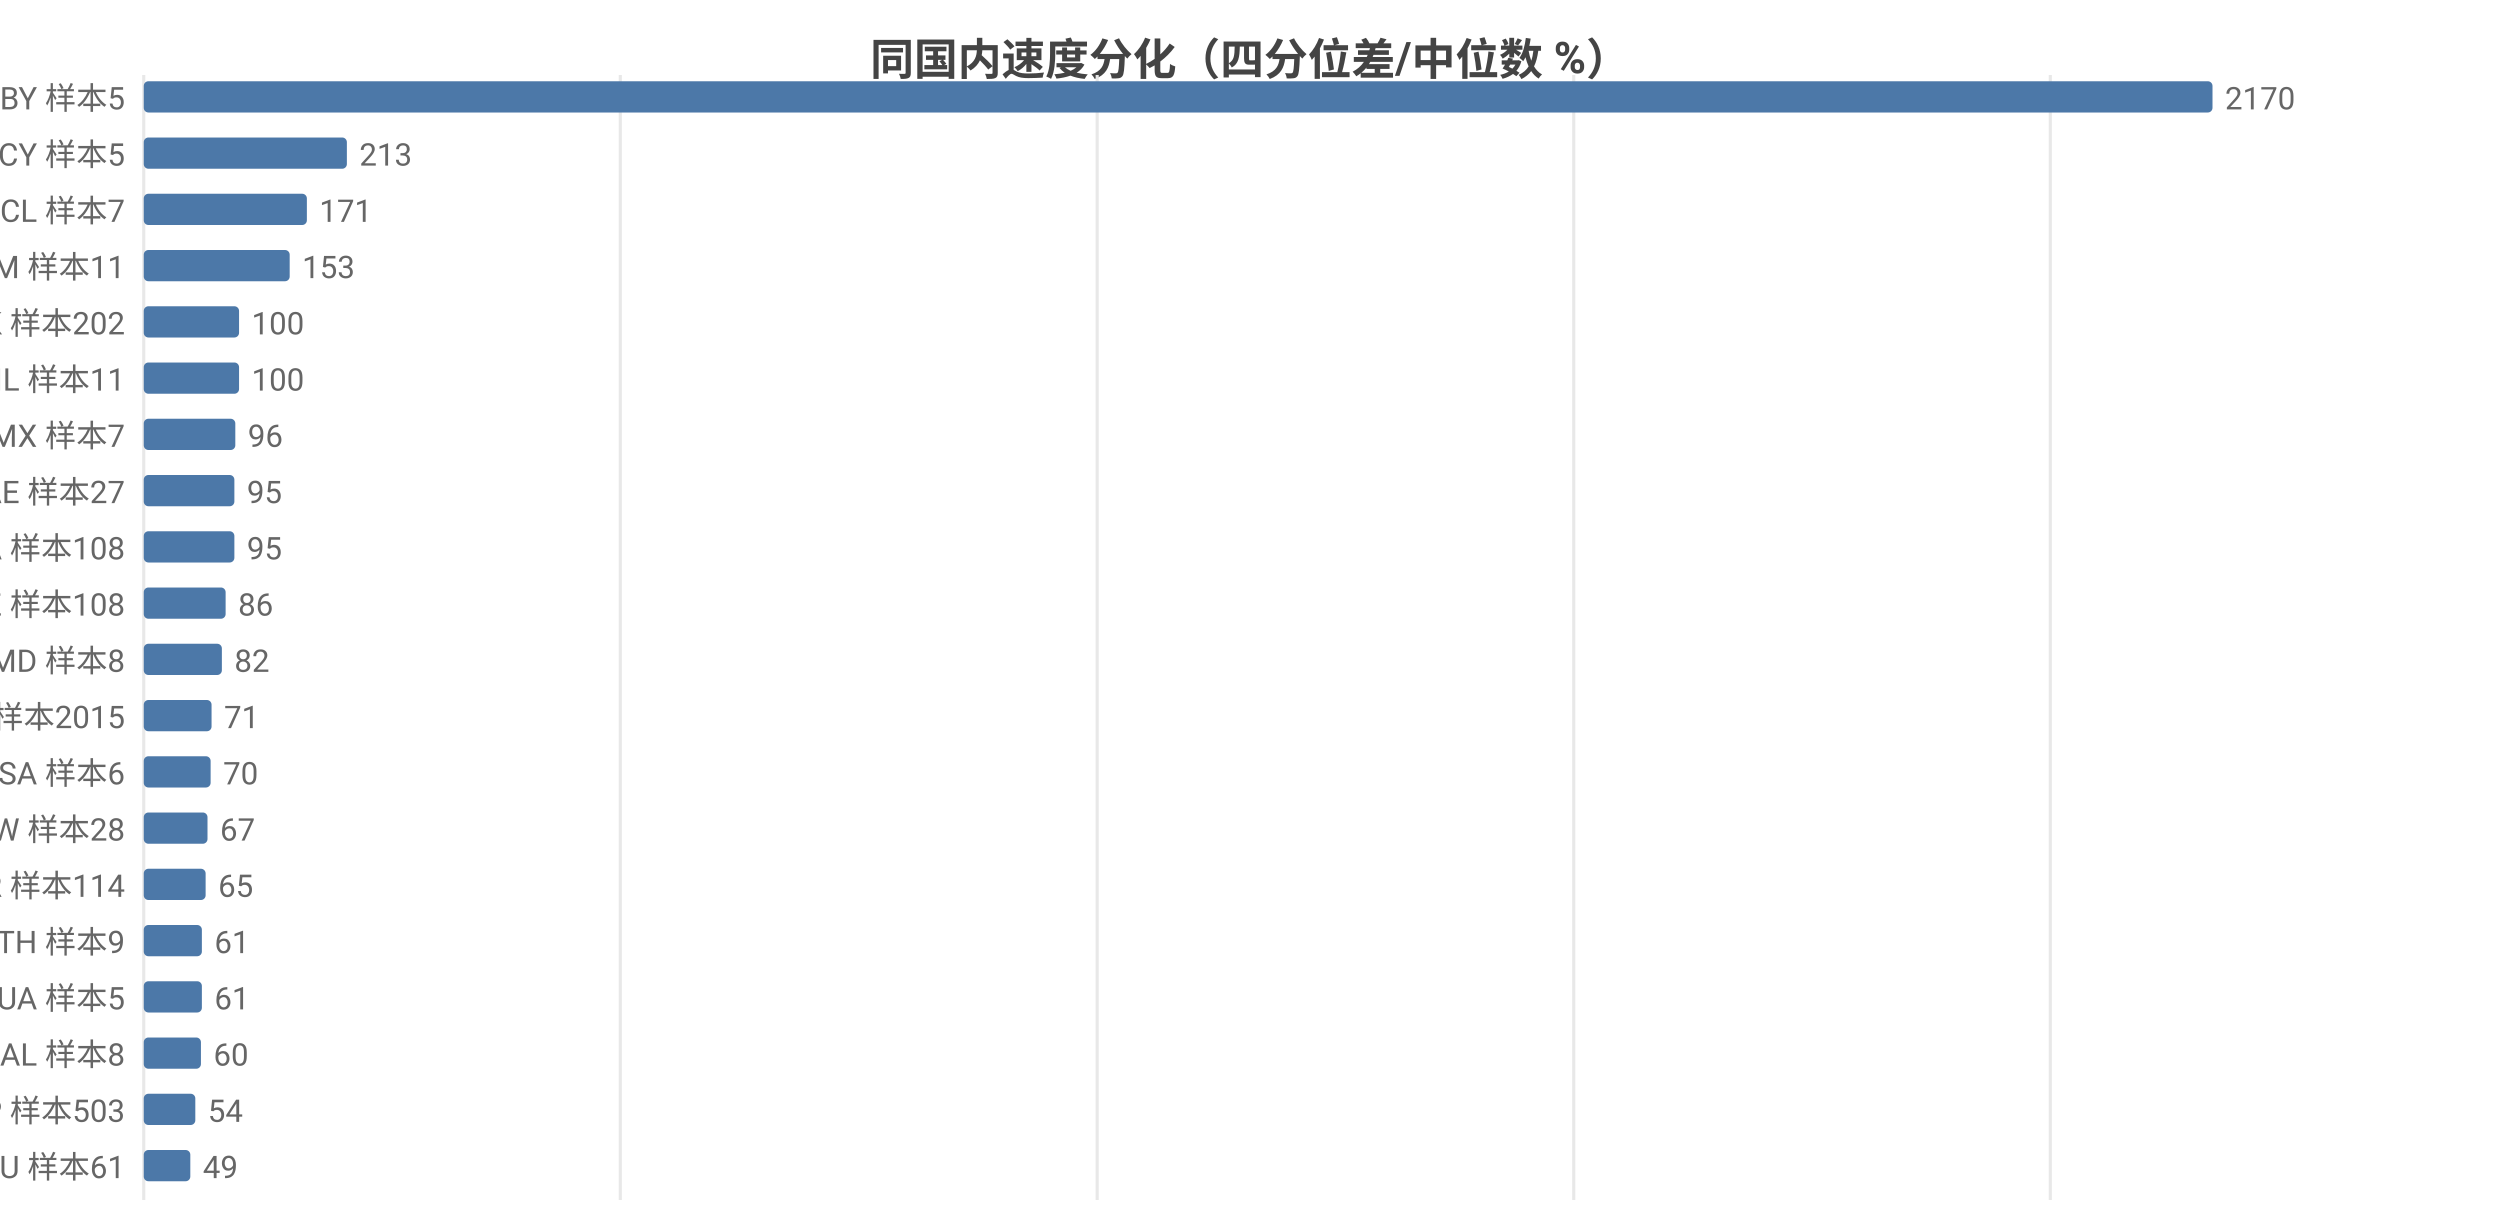
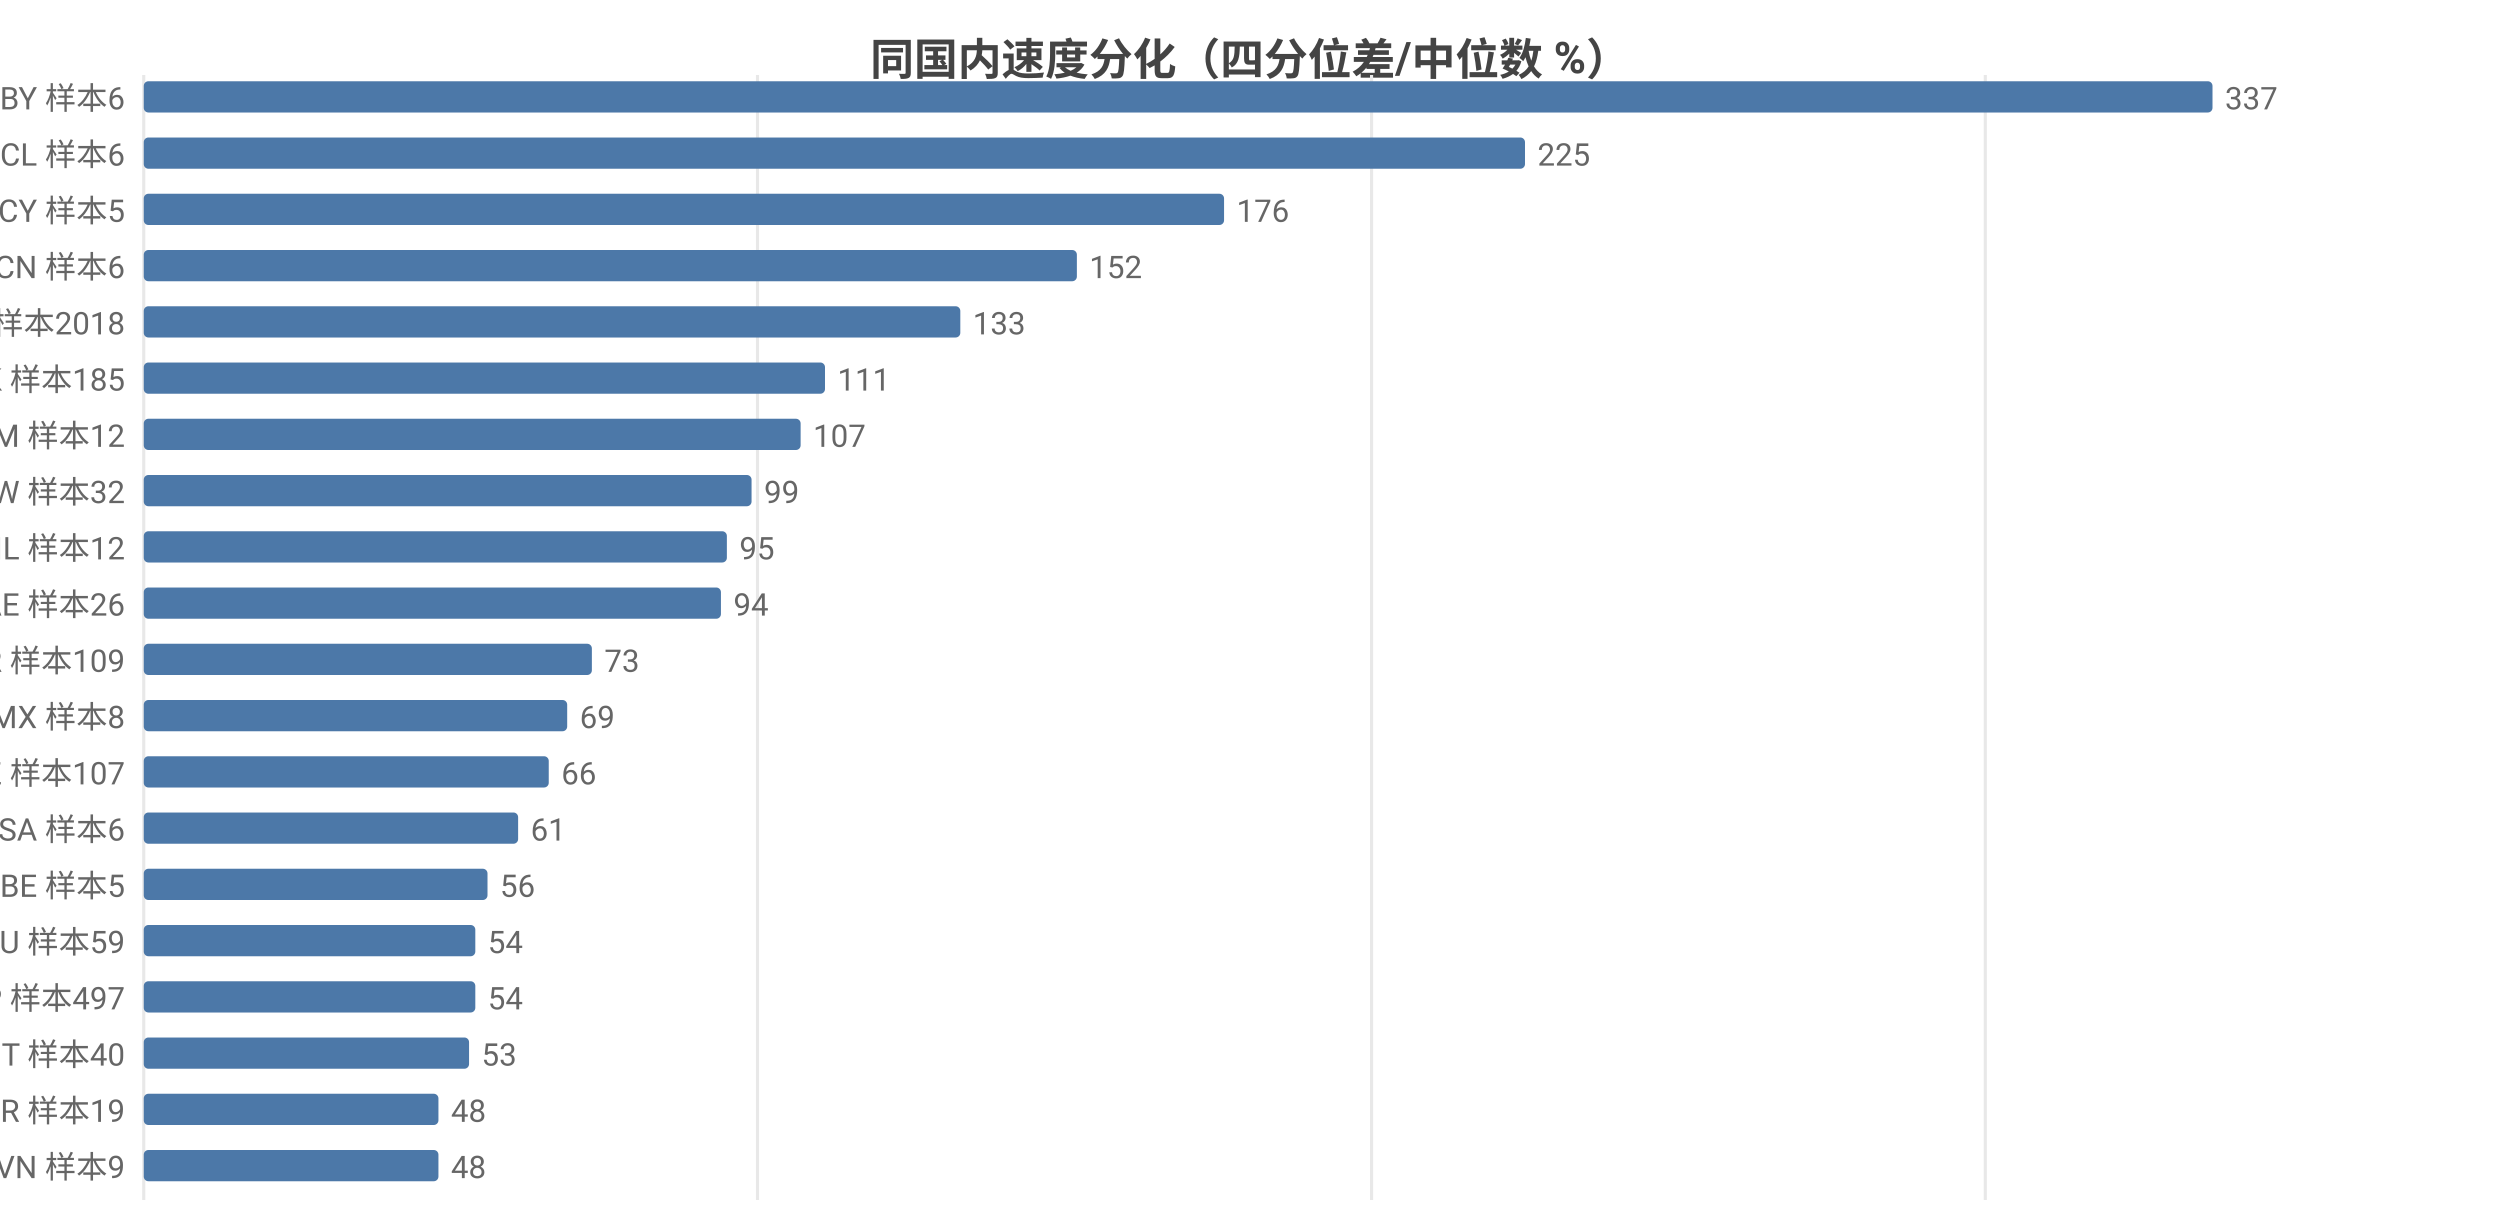
<svg xmlns="http://www.w3.org/2000/svg" width="800" height="392" viewBox="0 0 800 392">
  <rect width="800" height="392" fill="#ffffff" />
  <style>text{font-family:system-ui,-apple-system,'Segoe UI',Roboto,'PingFang SC','Microsoft YaHei','Noto Sans CJK SC',sans-serif}.g{stroke:#e8e8e8;stroke-width:1}.a{stroke:#999;stroke-width:1}.t{font-size:10px;fill:#666}.m{font-size:10px;text-anchor:middle;fill:#666}.e{font-size:10px;text-anchor:end;fill:#666}.l{font-size:11px;fill:#333}.tt{font-size:14px;font-weight:600;text-anchor:middle;fill:#444}.em{font-size:13px;text-anchor:middle;fill:#999}</style>
  <text class="tt" x="400.0" y="24">同国内速度分化（四分位差/中位数 %）</text>
  <line class="g" x1="46" y1="24" x2="46" y2="384" />
-   <line class="g" x1="198.5" y1="24" x2="198.5" y2="384" />
-   <line class="g" x1="351.1" y1="24" x2="351.1" y2="384" />
-   <line class="g" x1="503.6" y1="24" x2="503.6" y2="384" />
-   <line class="g" x1="656.1" y1="24" x2="656.1" y2="384" />
-   <text class="e" x="40" y="35">BY 样本5</text>
+   <line class="g" x1="242.4" y1="24" x2="242.4" y2="384" />
+   <line class="g" x1="438.9" y1="24" x2="438.9" y2="384" />
+   <line class="g" x1="635.3" y1="24" x2="635.3" y2="384" />
+   <text class="e" x="40" y="35">BY 样本6</text>
  <rect x="46" y="26" width="662" height="10" fill="#4c78a8" rx="1.5" />
-   <text class="t" x="712" y="35">2170</text>
-   <text class="e" x="40" y="53">CY 样本5</text>
-   <rect x="46" y="44" width="65.0" height="10" fill="#4c78a8" rx="1.5" />
-   <text class="t" x="115.0" y="53">213</text>
-   <text class="e" x="40" y="71">CL 样本7</text>
-   <rect x="46" y="62" width="52.2" height="10" fill="#4c78a8" rx="1.5" />
-   <text class="t" x="102.2" y="71">171</text>
-   <text class="e" x="40" y="89">AM 样本11</text>
-   <rect x="46" y="80" width="46.7" height="10" fill="#4c78a8" rx="1.5" />
-   <text class="t" x="96.7" y="89">153</text>
-   <text class="e" x="40" y="107">HK 样本202</text>
-   <rect x="46" y="98" width="30.5" height="10" fill="#4c78a8" rx="1.5" />
-   <text class="t" x="80.5" y="107">100</text>
-   <text class="e" x="40" y="125">IL 样本11</text>
-   <rect x="46" y="116" width="30.5" height="10" fill="#4c78a8" rx="1.5" />
-   <text class="t" x="80.5" y="125">100</text>
-   <text class="e" x="40" y="143">MX 样本7</text>
-   <rect x="46" y="134" width="29.3" height="10" fill="#4c78a8" rx="1.5" />
-   <text class="t" x="79.3" y="143">96</text>
-   <text class="e" x="40" y="161">AE 样本27</text>
-   <rect x="46" y="152" width="29.0" height="10" fill="#4c78a8" rx="1.5" />
-   <text class="t" x="79.0" y="161">95</text>
-   <text class="e" x="40" y="179">CA 样本108</text>
-   <rect x="46" y="170" width="29.0" height="10" fill="#4c78a8" rx="1.5" />
-   <text class="t" x="79.0" y="179">95</text>
-   <text class="e" x="40" y="197">KZ 样本108</text>
-   <rect x="46" y="188" width="26.2" height="10" fill="#4c78a8" rx="1.5" />
-   <text class="t" x="76.2" y="197">86</text>
-   <text class="e" x="40" y="215">MD 样本8</text>
-   <rect x="46" y="206" width="25.0" height="10" fill="#4c78a8" rx="1.5" />
-   <text class="t" x="75.0" y="215">82</text>
-   <text class="e" x="40" y="233">US 样本2015</text>
-   <rect x="46" y="224" width="21.7" height="10" fill="#4c78a8" rx="1.5" />
-   <text class="t" x="71.7" y="233">71</text>
-   <text class="e" x="40" y="251">SA 样本6</text>
-   <rect x="46" y="242" width="21.4" height="10" fill="#4c78a8" rx="1.5" />
-   <text class="t" x="71.4" y="251">70</text>
-   <text class="e" x="40" y="269">TW 样本28</text>
-   <rect x="46" y="260" width="20.4" height="10" fill="#4c78a8" rx="1.5" />
-   <text class="t" x="70.4" y="269">67</text>
-   <text class="e" x="40" y="287">KR 样本114</text>
-   <rect x="46" y="278" width="19.8" height="10" fill="#4c78a8" rx="1.5" />
-   <text class="t" x="69.8" y="287">65</text>
-   <text class="e" x="40" y="305">TH 样本9</text>
-   <rect x="46" y="296" width="18.6" height="10" fill="#4c78a8" rx="1.5" />
-   <text class="t" x="68.6" y="305">61</text>
-   <text class="e" x="40" y="323">UA 样本5</text>
-   <rect x="46" y="314" width="18.6" height="10" fill="#4c78a8" rx="1.5" />
-   <text class="t" x="68.6" y="323">61</text>
-   <text class="e" x="40" y="341">AL 样本8</text>
-   <rect x="46" y="332" width="18.3" height="10" fill="#4c78a8" rx="1.5" />
-   <text class="t" x="68.3" y="341">60</text>
-   <text class="e" x="40" y="359">JP 样本503</text>
-   <rect x="46" y="350" width="16.5" height="10" fill="#4c78a8" rx="1.5" />
-   <text class="t" x="66.5" y="359">54</text>
-   <text class="e" x="40" y="377">AU 样本61</text>
-   <rect x="46" y="368" width="14.9" height="10" fill="#4c78a8" rx="1.5" />
-   <text class="t" x="64.9" y="377">49</text>
+   <text class="t" x="712" y="35">337</text>
+   <text class="e" x="40" y="53">CL 样本6</text>
+   <rect x="46" y="44" width="442.0" height="10" fill="#4c78a8" rx="1.5" />
+   <text class="t" x="492.0" y="53">225</text>
+   <text class="e" x="40" y="71">CY 样本5</text>
+   <rect x="46" y="62" width="345.7" height="10" fill="#4c78a8" rx="1.5" />
+   <text class="t" x="395.7" y="71">176</text>
+   <text class="e" x="40" y="89">CN 样本6</text>
+   <rect x="46" y="80" width="298.6" height="10" fill="#4c78a8" rx="1.5" />
+   <text class="t" x="348.6" y="89">152</text>
+   <text class="e" x="40" y="107">US 样本2018</text>
+   <rect x="46" y="98" width="261.3" height="10" fill="#4c78a8" rx="1.5" />
+   <text class="t" x="311.3" y="107">133</text>
+   <text class="e" x="40" y="125">HK 样本185</text>
+   <rect x="46" y="116" width="218.0" height="10" fill="#4c78a8" rx="1.5" />
+   <text class="t" x="268.0" y="125">111</text>
+   <text class="e" x="40" y="143">AM 样本12</text>
+   <rect x="46" y="134" width="210.2" height="10" fill="#4c78a8" rx="1.5" />
+   <text class="t" x="260.2" y="143">107</text>
+   <text class="e" x="40" y="161">TW 样本32</text>
+   <rect x="46" y="152" width="194.5" height="10" fill="#4c78a8" rx="1.5" />
+   <text class="t" x="244.5" y="161">99</text>
+   <text class="e" x="40" y="179">IL 样本12</text>
+   <rect x="46" y="170" width="186.6" height="10" fill="#4c78a8" rx="1.5" />
+   <text class="t" x="236.6" y="179">95</text>
+   <text class="e" x="40" y="197">AE 样本26</text>
+   <rect x="46" y="188" width="184.7" height="10" fill="#4c78a8" rx="1.5" />
+   <text class="t" x="234.7" y="197">94</text>
+   <text class="e" x="40" y="215">KR 样本109</text>
+   <rect x="46" y="206" width="143.4" height="10" fill="#4c78a8" rx="1.5" />
+   <text class="t" x="193.4" y="215">73</text>
+   <text class="e" x="40" y="233">MX 样本8</text>
+   <rect x="46" y="224" width="135.5" height="10" fill="#4c78a8" rx="1.5" />
+   <text class="t" x="185.5" y="233">69</text>
+   <text class="e" x="40" y="251">KZ 样本107</text>
+   <rect x="46" y="242" width="129.6" height="10" fill="#4c78a8" rx="1.5" />
+   <text class="t" x="179.6" y="251">66</text>
+   <text class="e" x="40" y="269">SA 样本6</text>
+   <rect x="46" y="260" width="119.8" height="10" fill="#4c78a8" rx="1.5" />
+   <text class="t" x="169.8" y="269">61</text>
+   <text class="e" x="40" y="287">BE 样本5</text>
+   <rect x="46" y="278" width="110.0" height="10" fill="#4c78a8" rx="1.5" />
+   <text class="t" x="160.0" y="287">56</text>
+   <text class="e" x="40" y="305">AU 样本59</text>
+   <rect x="46" y="296" width="106.1" height="10" fill="#4c78a8" rx="1.5" />
+   <text class="t" x="156.1" y="305">54</text>
+   <text class="e" x="40" y="323">JP 样本497</text>
+   <rect x="46" y="314" width="106.1" height="10" fill="#4c78a8" rx="1.5" />
+   <text class="t" x="156.1" y="323">54</text>
+   <text class="e" x="40" y="341">IT 样本40</text>
+   <rect x="46" y="332" width="104.1" height="10" fill="#4c78a8" rx="1.5" />
+   <text class="t" x="154.1" y="341">53</text>
+   <text class="e" x="40" y="359">BR 样本19</text>
+   <rect x="46" y="350" width="94.3" height="10" fill="#4c78a8" rx="1.5" />
+   <text class="t" x="144.3" y="359">48</text>
+   <text class="e" x="40" y="377">VN 样本9</text>
+   <rect x="46" y="368" width="94.3" height="10" fill="#4c78a8" rx="1.5" />
+   <text class="t" x="144.3" y="377">48</text>
</svg>
